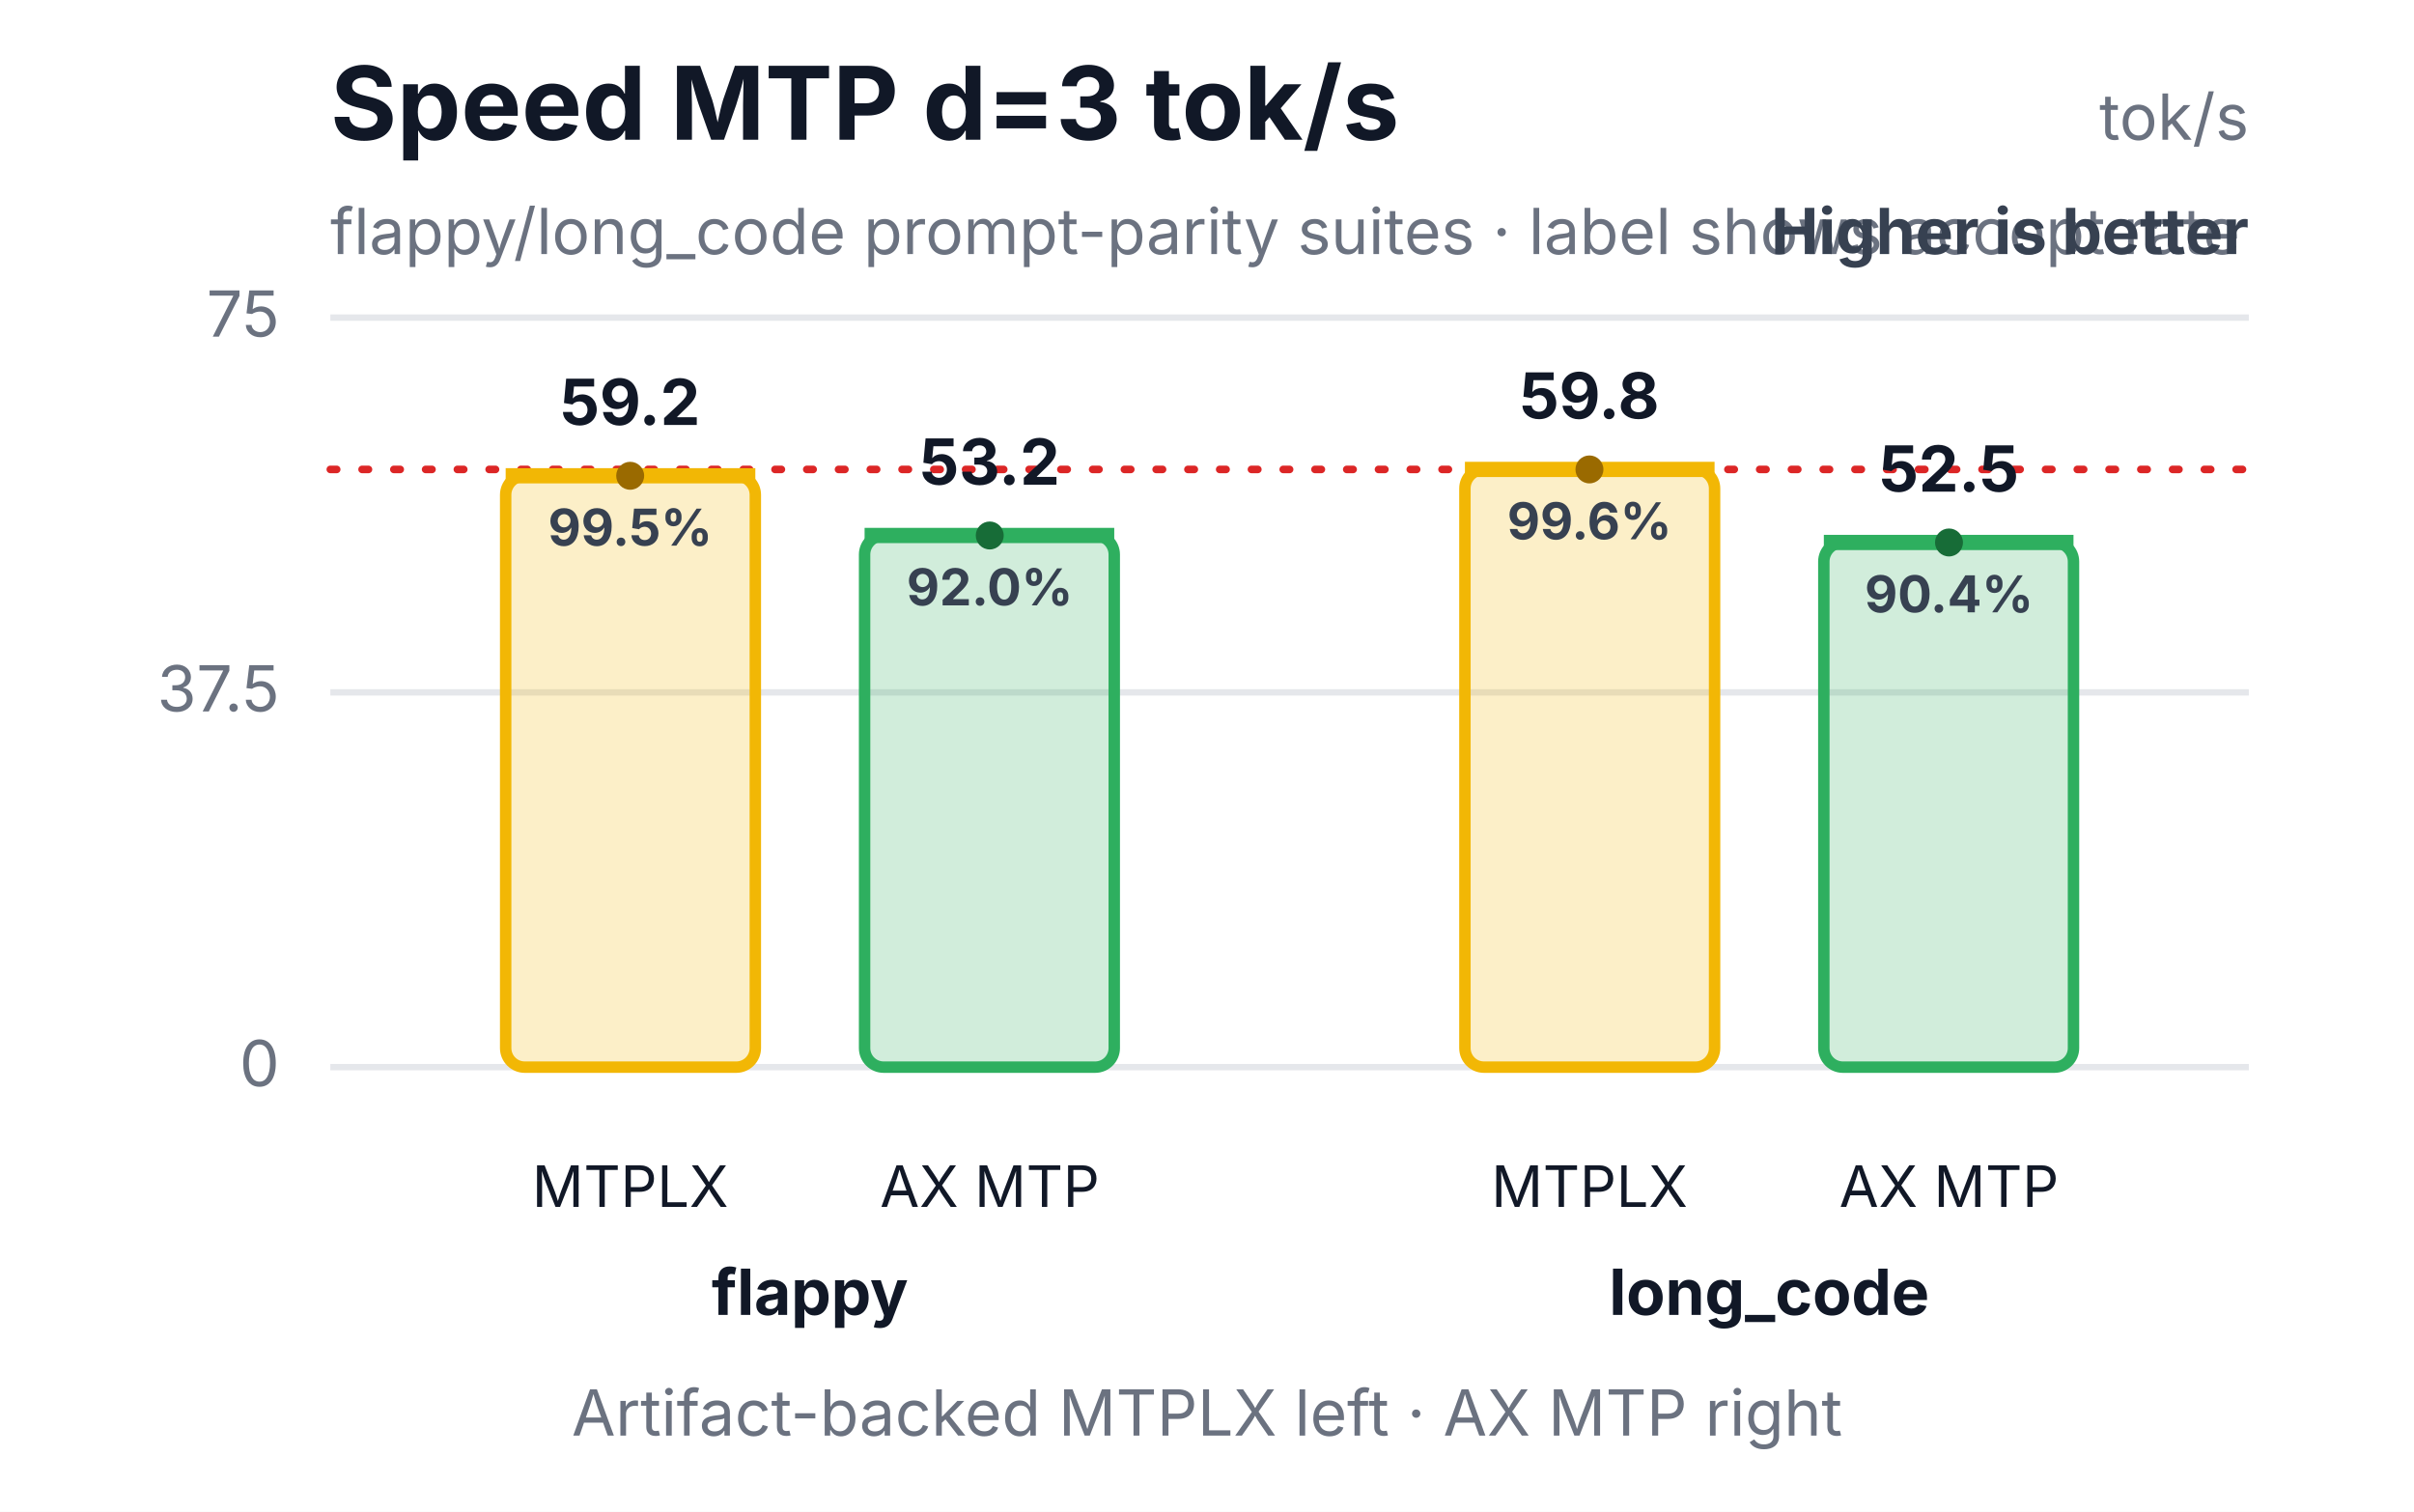
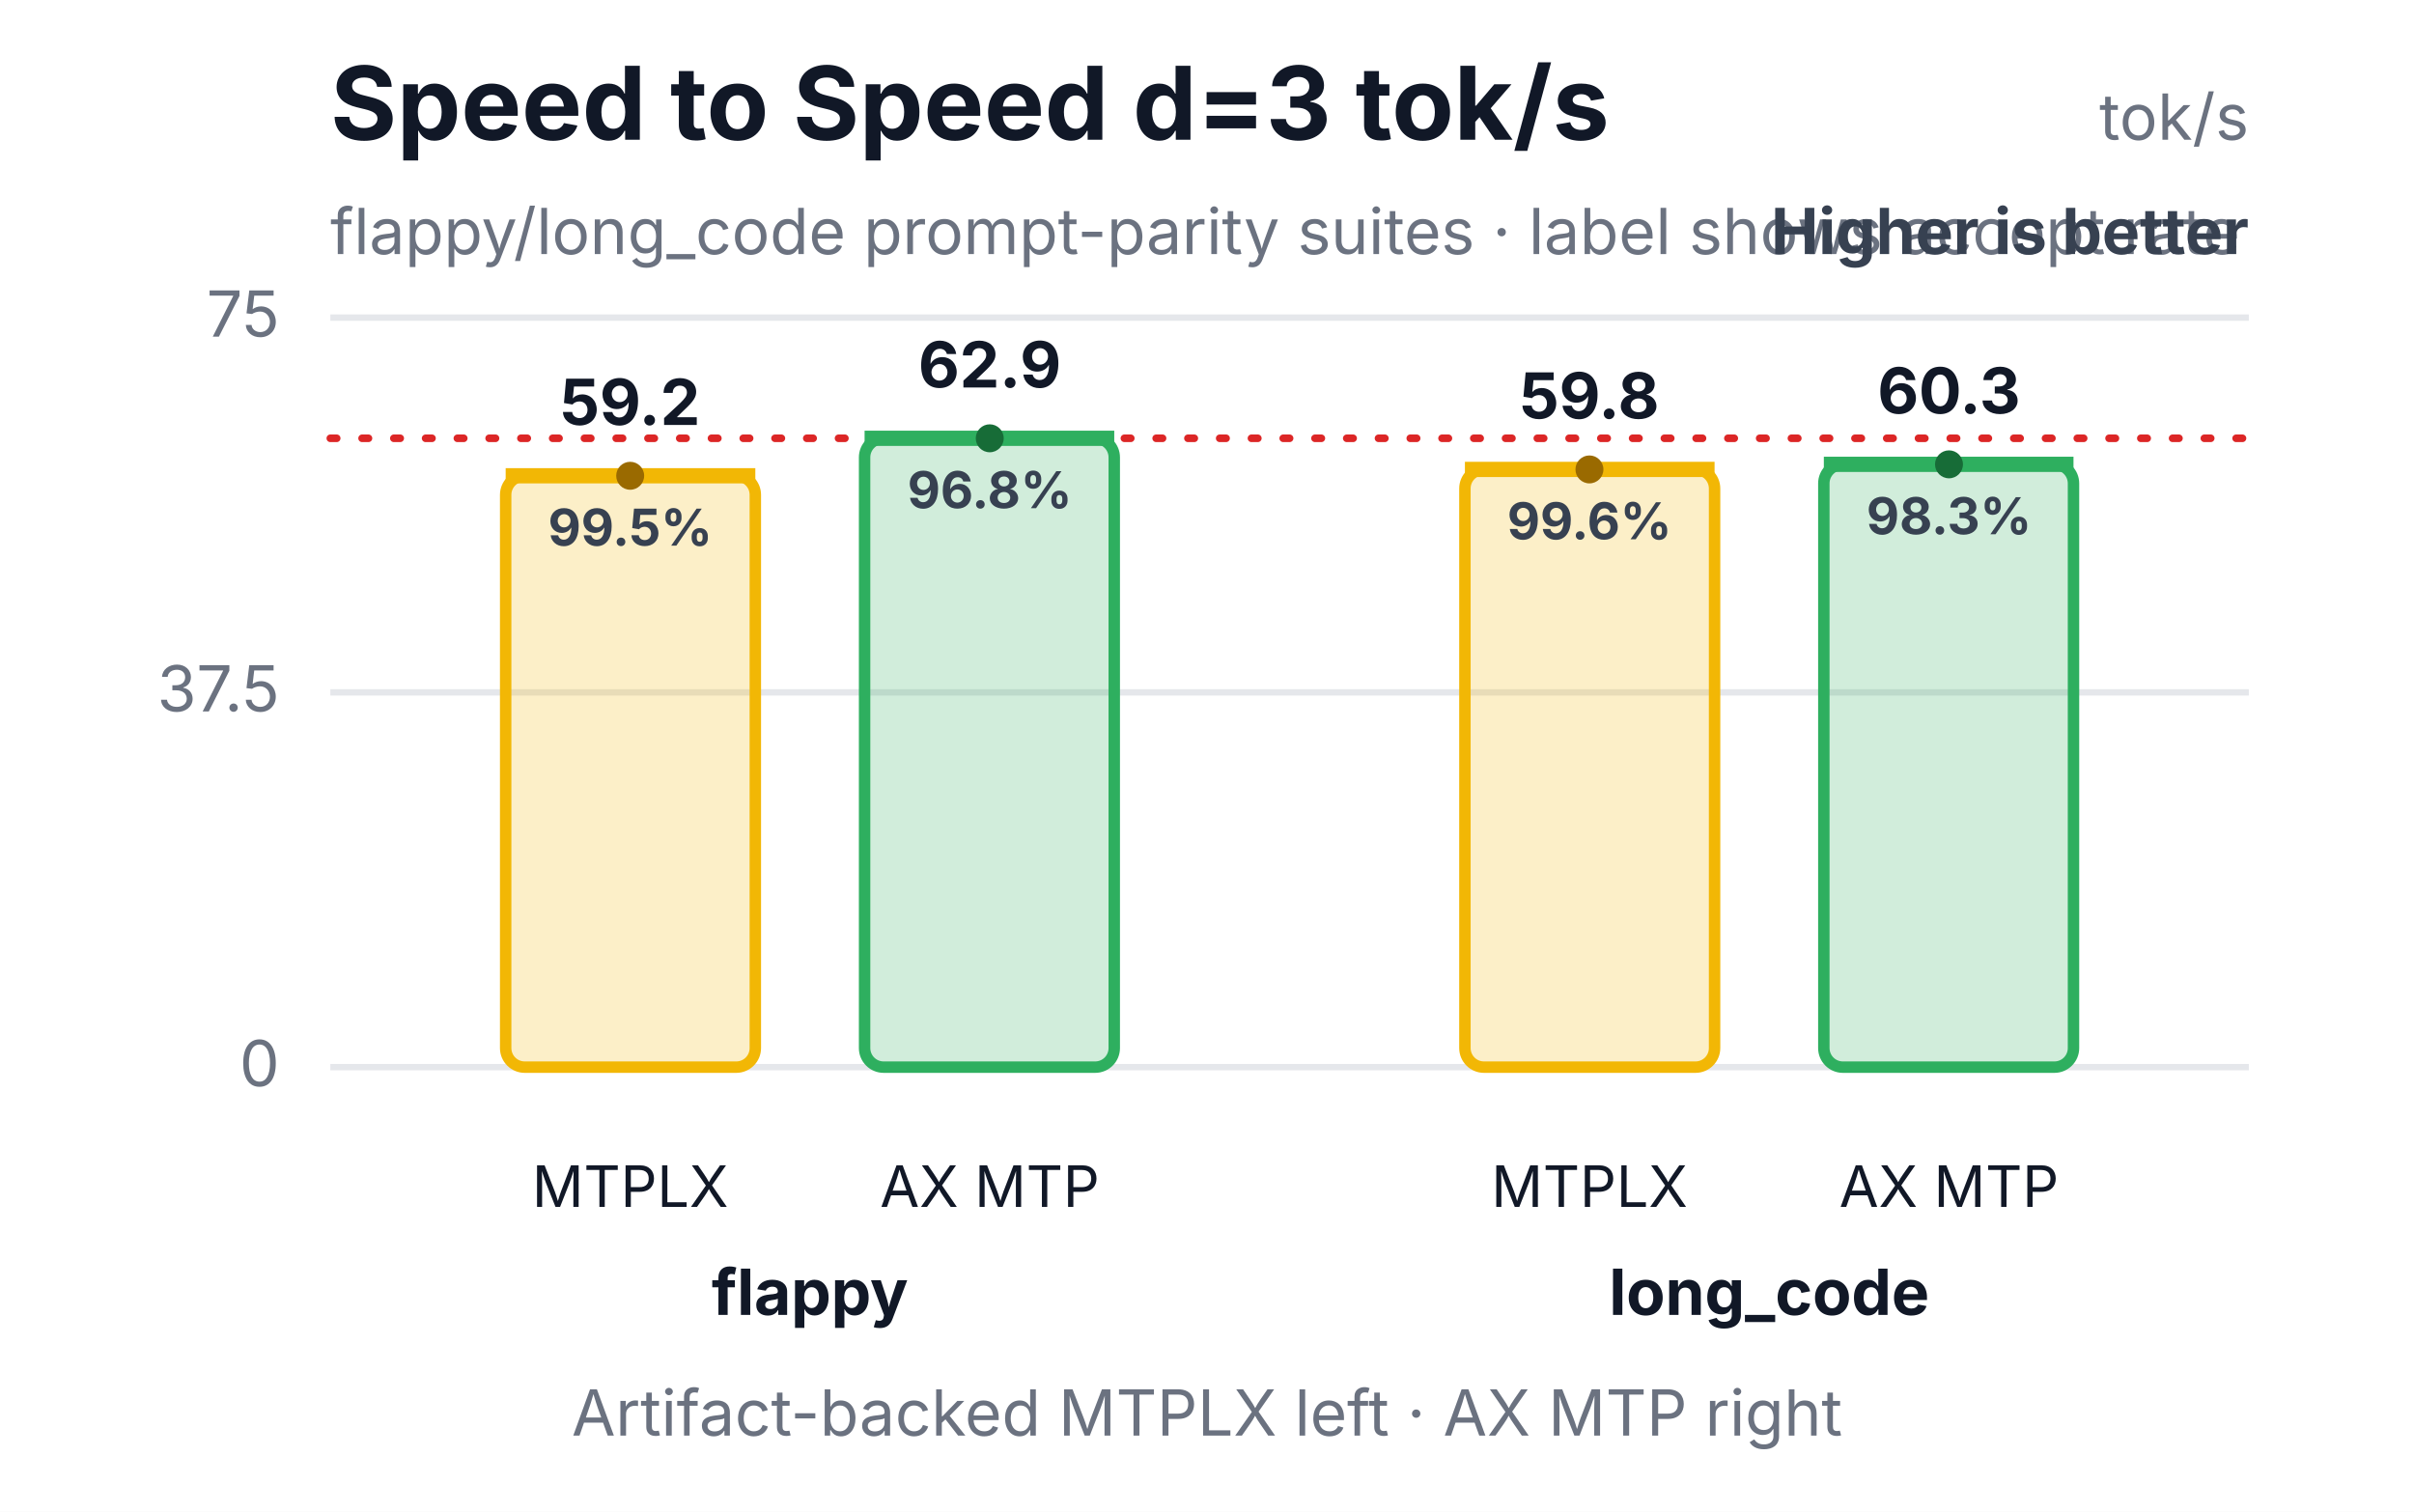
<svg xmlns="http://www.w3.org/2000/svg" width="380" height="238" viewBox="0 0 380 238" role="img" aria-labelledby="title desc">
  <rect width="380" height="238" fill="#ffffff" />
-   <text x="52" y="22" font-family="Inter,Segoe UI,Arial,sans-serif" font-size="16" font-weight="700" fill="#111827">Speed MTP d=3 tok/s</text>
+   <text x="52" y="22" font-family="Inter,Segoe UI,Arial,sans-serif" font-size="16" font-weight="700" fill="#111827">Speed to Speed d=3 tok/s</text>
  <text x="52" y="40" font-family="Inter,Segoe UI,Arial,sans-serif" font-size="10" fill="#6b7280">flappy/long_code prompt-parity suites · label shows accept rate</text>
  <text x="354" y="22" text-anchor="end" font-family="Inter,Segoe UI,Arial,sans-serif" font-size="10" fill="#6b7280">tok/s</text>
  <text x="354" y="40" text-anchor="end" font-family="Inter,Segoe UI,Arial,sans-serif" font-size="10" font-weight="700" fill="#374151">Higher is better</text>
  <line x1="52" y1="168.0" x2="354" y2="168.0" stroke="#e5e7eb" stroke-width="1" />
  <text x="44" y="171.0" text-anchor="end" font-family="Inter,Segoe UI,Arial,sans-serif" font-size="10" fill="#6b7280">0</text>
  <line x1="52" y1="109.0" x2="354" y2="109.0" stroke="#e5e7eb" stroke-width="1" />
  <text x="44" y="112.0" text-anchor="end" font-family="Inter,Segoe UI,Arial,sans-serif" font-size="10" fill="#6b7280">37.5</text>
  <line x1="52" y1="50.0" x2="354" y2="50.0" stroke="#e5e7eb" stroke-width="1" />
  <text x="44" y="53.0" text-anchor="end" font-family="Inter,Segoe UI,Arial,sans-serif" font-size="10" fill="#6b7280">75</text>
-   <line x1="52" y1="73.9" x2="354" y2="73.9" stroke="#dc2626" stroke-width="1.2" stroke-dasharray="1 4" stroke-linecap="round" />
+   <line x1="52" y1="69.0" x2="354" y2="69.0" stroke="#dc2626" stroke-width="1.2" stroke-dasharray="1 4" stroke-linecap="round" />
  <rect x="79.6" y="74.9" width="39.3" height="93.1" rx="3" fill="#f2b705" fill-opacity="0.22" stroke="#f2b705" stroke-width="1.8" />
  <line x1="79.6" y1="74.9" x2="118.9" y2="74.9" stroke="#f2b705" stroke-width="2.4" />
  <circle cx="99.2" cy="74.9" r="2.2" fill="#9a6a00" />
  <text x="99.2" y="66.9" text-anchor="middle" font-family="Inter,Segoe UI,Arial,sans-serif" font-size="10" font-weight="700" fill="#111827">59.2</text>
  <text x="99.2" y="85.9" text-anchor="middle" font-family="Inter,Segoe UI,Arial,sans-serif" font-size="8" font-weight="700" fill="#374151">99.5%</text>
  <text x="99.2" y="190" text-anchor="middle" font-family="Inter,Segoe UI,Arial,sans-serif" font-size="9" fill="#111827">MTPLX</text>
-   <rect x="136.1" y="84.3" width="39.3" height="83.7" rx="3" fill="#2eaf5f" fill-opacity="0.22" stroke="#2eaf5f" stroke-width="1.8" />
-   <line x1="136.1" y1="84.3" x2="175.4" y2="84.3" stroke="#2eaf5f" stroke-width="2.4" />
-   <circle cx="155.8" cy="84.3" r="2.2" fill="#176c37" />
-   <text x="155.8" y="76.3" text-anchor="middle" font-family="Inter,Segoe UI,Arial,sans-serif" font-size="10" font-weight="700" fill="#111827">53.2</text>
-   <text x="155.8" y="95.3" text-anchor="middle" font-family="Inter,Segoe UI,Arial,sans-serif" font-size="8" font-weight="700" fill="#374151">92.0%</text>
+   <rect x="136.1" y="69.0" width="39.3" height="99.0" rx="3" fill="#2eaf5f" fill-opacity="0.22" stroke="#2eaf5f" stroke-width="1.8" />
+   <line x1="136.1" y1="69.0" x2="175.4" y2="69.0" stroke="#2eaf5f" stroke-width="2.4" />
+   <circle cx="155.8" cy="69.0" r="2.2" fill="#176c37" />
+   <text x="155.8" y="61.0" text-anchor="middle" font-family="Inter,Segoe UI,Arial,sans-serif" font-size="10" font-weight="700" fill="#111827">62.9</text>
+   <text x="155.8" y="80.0" text-anchor="middle" font-family="Inter,Segoe UI,Arial,sans-serif" font-size="8" font-weight="700" fill="#374151">96.8%</text>
  <text x="155.8" y="190" text-anchor="middle" font-family="Inter,Segoe UI,Arial,sans-serif" font-size="9" fill="#111827">AX MTP</text>
  <text x="127.5" y="207" text-anchor="middle" font-family="Inter,Segoe UI,Arial,sans-serif" font-size="10" font-weight="700" fill="#111827">flappy</text>
  <rect x="230.6" y="73.9" width="39.3" height="94.1" rx="3" fill="#f2b705" fill-opacity="0.22" stroke="#f2b705" stroke-width="1.8" />
  <line x1="230.6" y1="73.9" x2="269.9" y2="73.9" stroke="#f2b705" stroke-width="2.4" />
  <circle cx="250.2" cy="73.9" r="2.2" fill="#9a6a00" />
  <text x="250.2" y="65.9" text-anchor="middle" font-family="Inter,Segoe UI,Arial,sans-serif" font-size="10" font-weight="700" fill="#111827">59.8</text>
  <text x="250.2" y="84.9" text-anchor="middle" font-family="Inter,Segoe UI,Arial,sans-serif" font-size="8" font-weight="700" fill="#374151">99.6%</text>
  <text x="250.2" y="190" text-anchor="middle" font-family="Inter,Segoe UI,Arial,sans-serif" font-size="9" fill="#111827">MTPLX</text>
-   <rect x="287.1" y="85.4" width="39.3" height="82.6" rx="3" fill="#2eaf5f" fill-opacity="0.22" stroke="#2eaf5f" stroke-width="1.8" />
-   <line x1="287.1" y1="85.4" x2="326.4" y2="85.4" stroke="#2eaf5f" stroke-width="2.4" />
-   <circle cx="306.8" cy="85.4" r="2.2" fill="#176c37" />
-   <text x="306.8" y="77.4" text-anchor="middle" font-family="Inter,Segoe UI,Arial,sans-serif" font-size="10" font-weight="700" fill="#111827">52.5</text>
-   <text x="306.8" y="96.4" text-anchor="middle" font-family="Inter,Segoe UI,Arial,sans-serif" font-size="8" font-weight="700" fill="#374151">90.4%</text>
+   <rect x="287.1" y="73.1" width="39.3" height="94.9" rx="3" fill="#2eaf5f" fill-opacity="0.22" stroke="#2eaf5f" stroke-width="1.8" />
+   <line x1="287.1" y1="73.1" x2="326.4" y2="73.1" stroke="#2eaf5f" stroke-width="2.4" />
+   <circle cx="306.8" cy="73.1" r="2.2" fill="#176c37" />
+   <text x="306.8" y="65.1" text-anchor="middle" font-family="Inter,Segoe UI,Arial,sans-serif" font-size="10" font-weight="700" fill="#111827">60.3</text>
+   <text x="306.8" y="84.1" text-anchor="middle" font-family="Inter,Segoe UI,Arial,sans-serif" font-size="8" font-weight="700" fill="#374151">98.3%</text>
  <text x="306.8" y="190" text-anchor="middle" font-family="Inter,Segoe UI,Arial,sans-serif" font-size="9" fill="#111827">AX MTP</text>
  <text x="278.5" y="207" text-anchor="middle" font-family="Inter,Segoe UI,Arial,sans-serif" font-size="10" font-weight="700" fill="#111827">long_code</text>
  <text x="190.0" y="226" text-anchor="middle" font-family="Inter,Segoe UI,Arial,sans-serif" font-size="10" fill="#6b7280">Artifact-backed MTPLX left · AX MTP right</text>
</svg>
